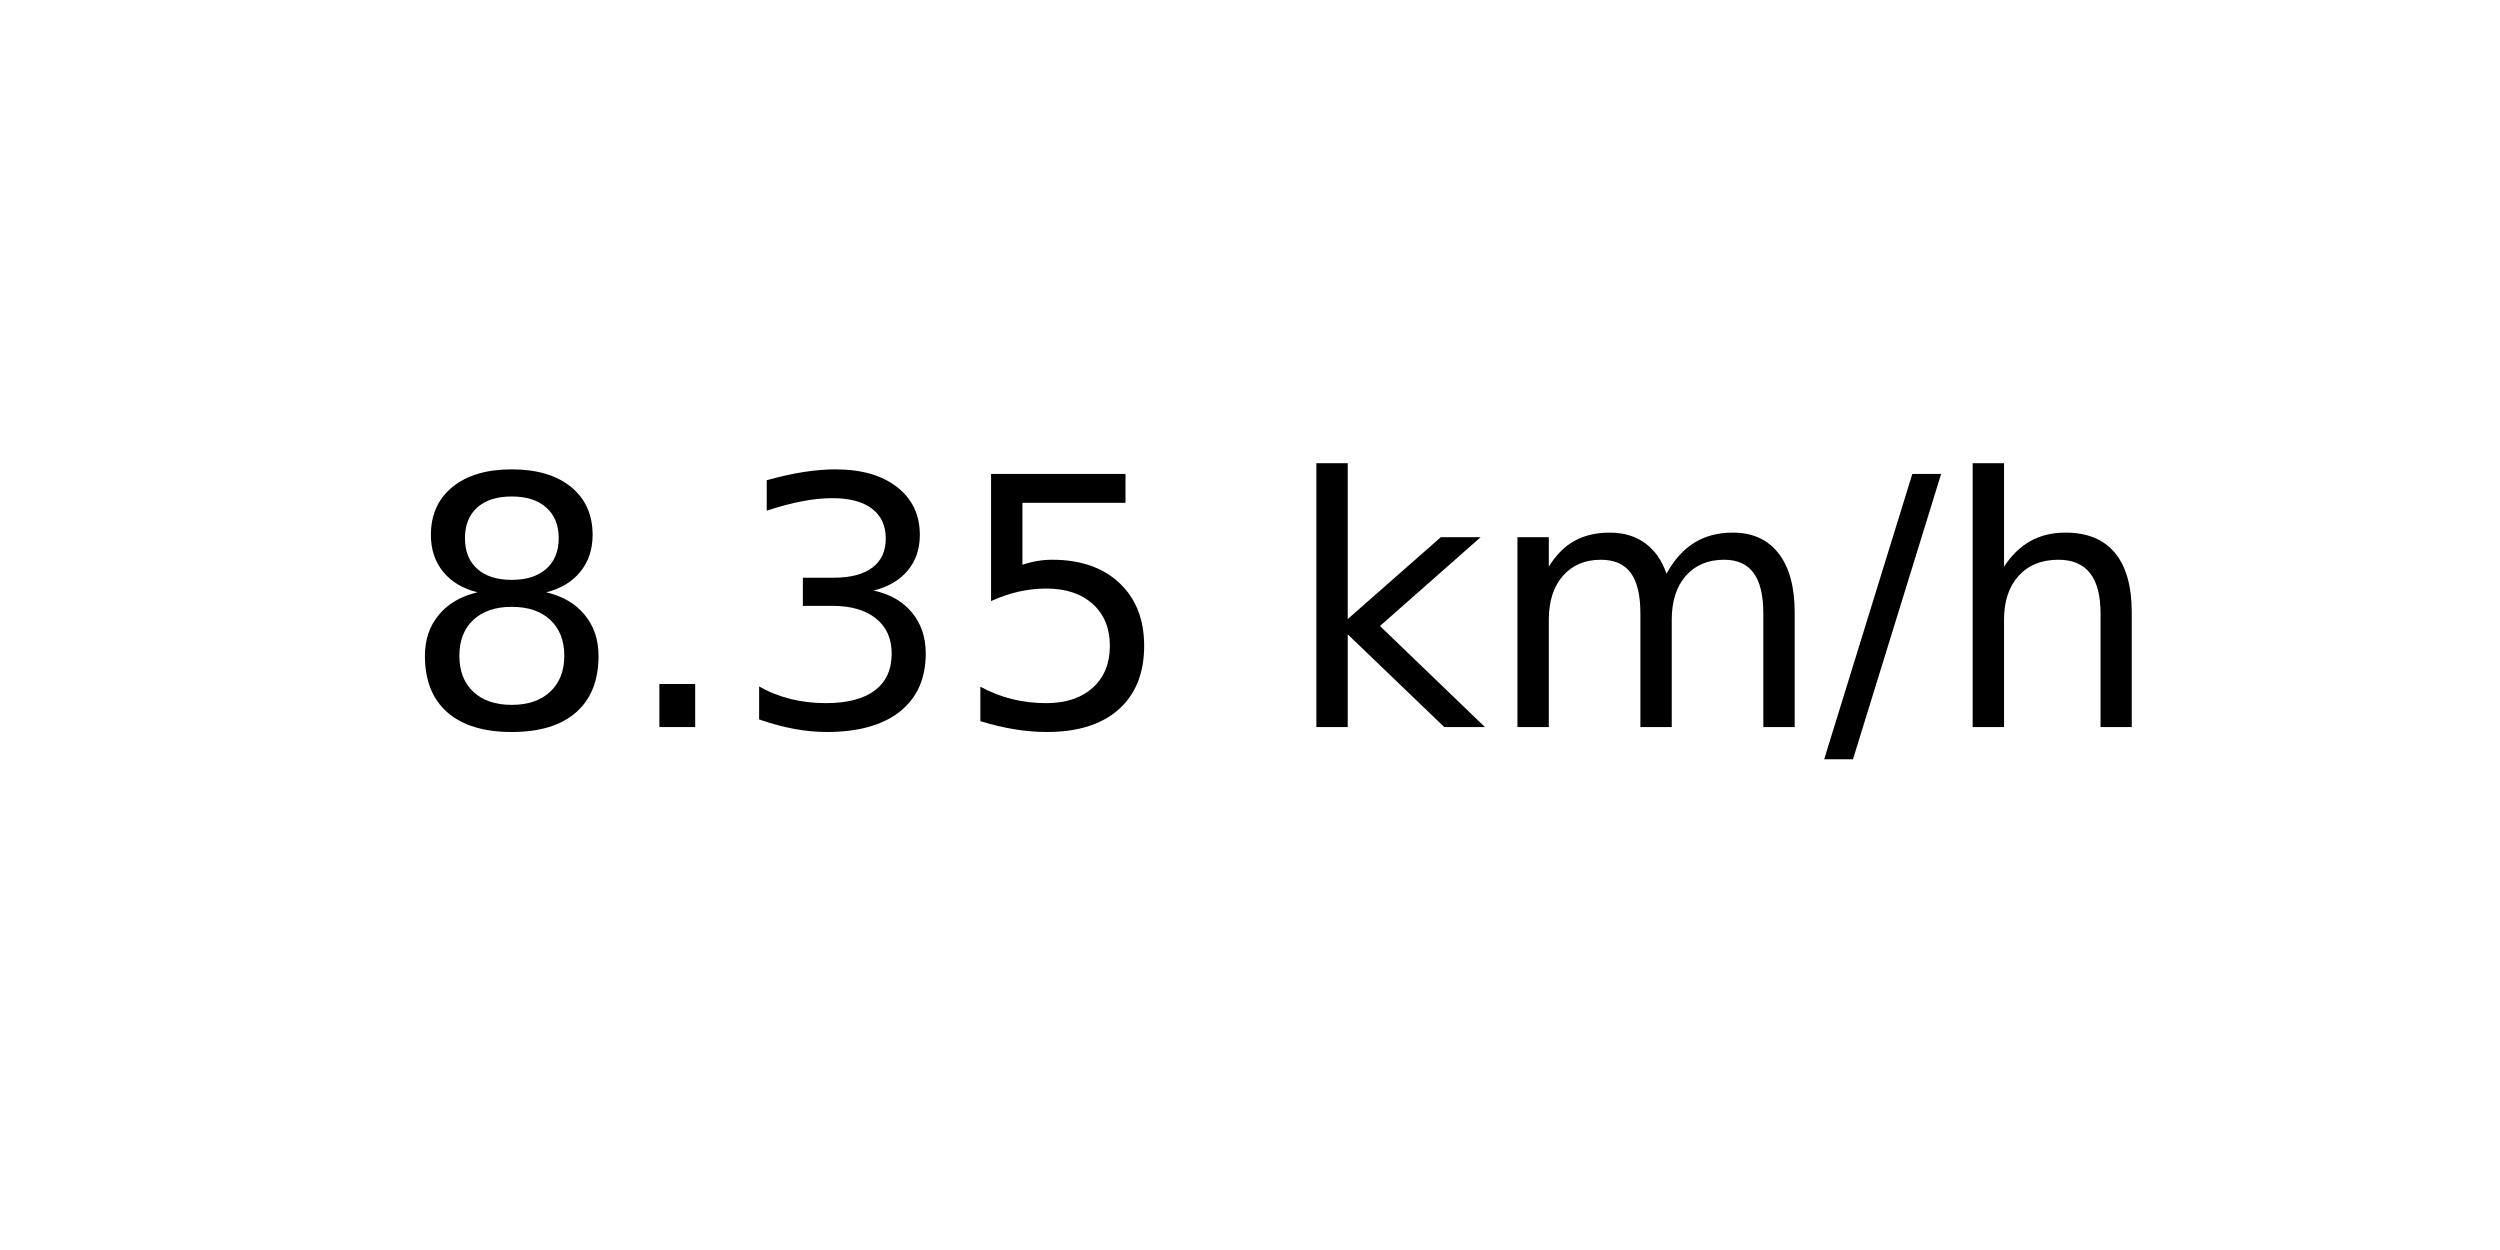
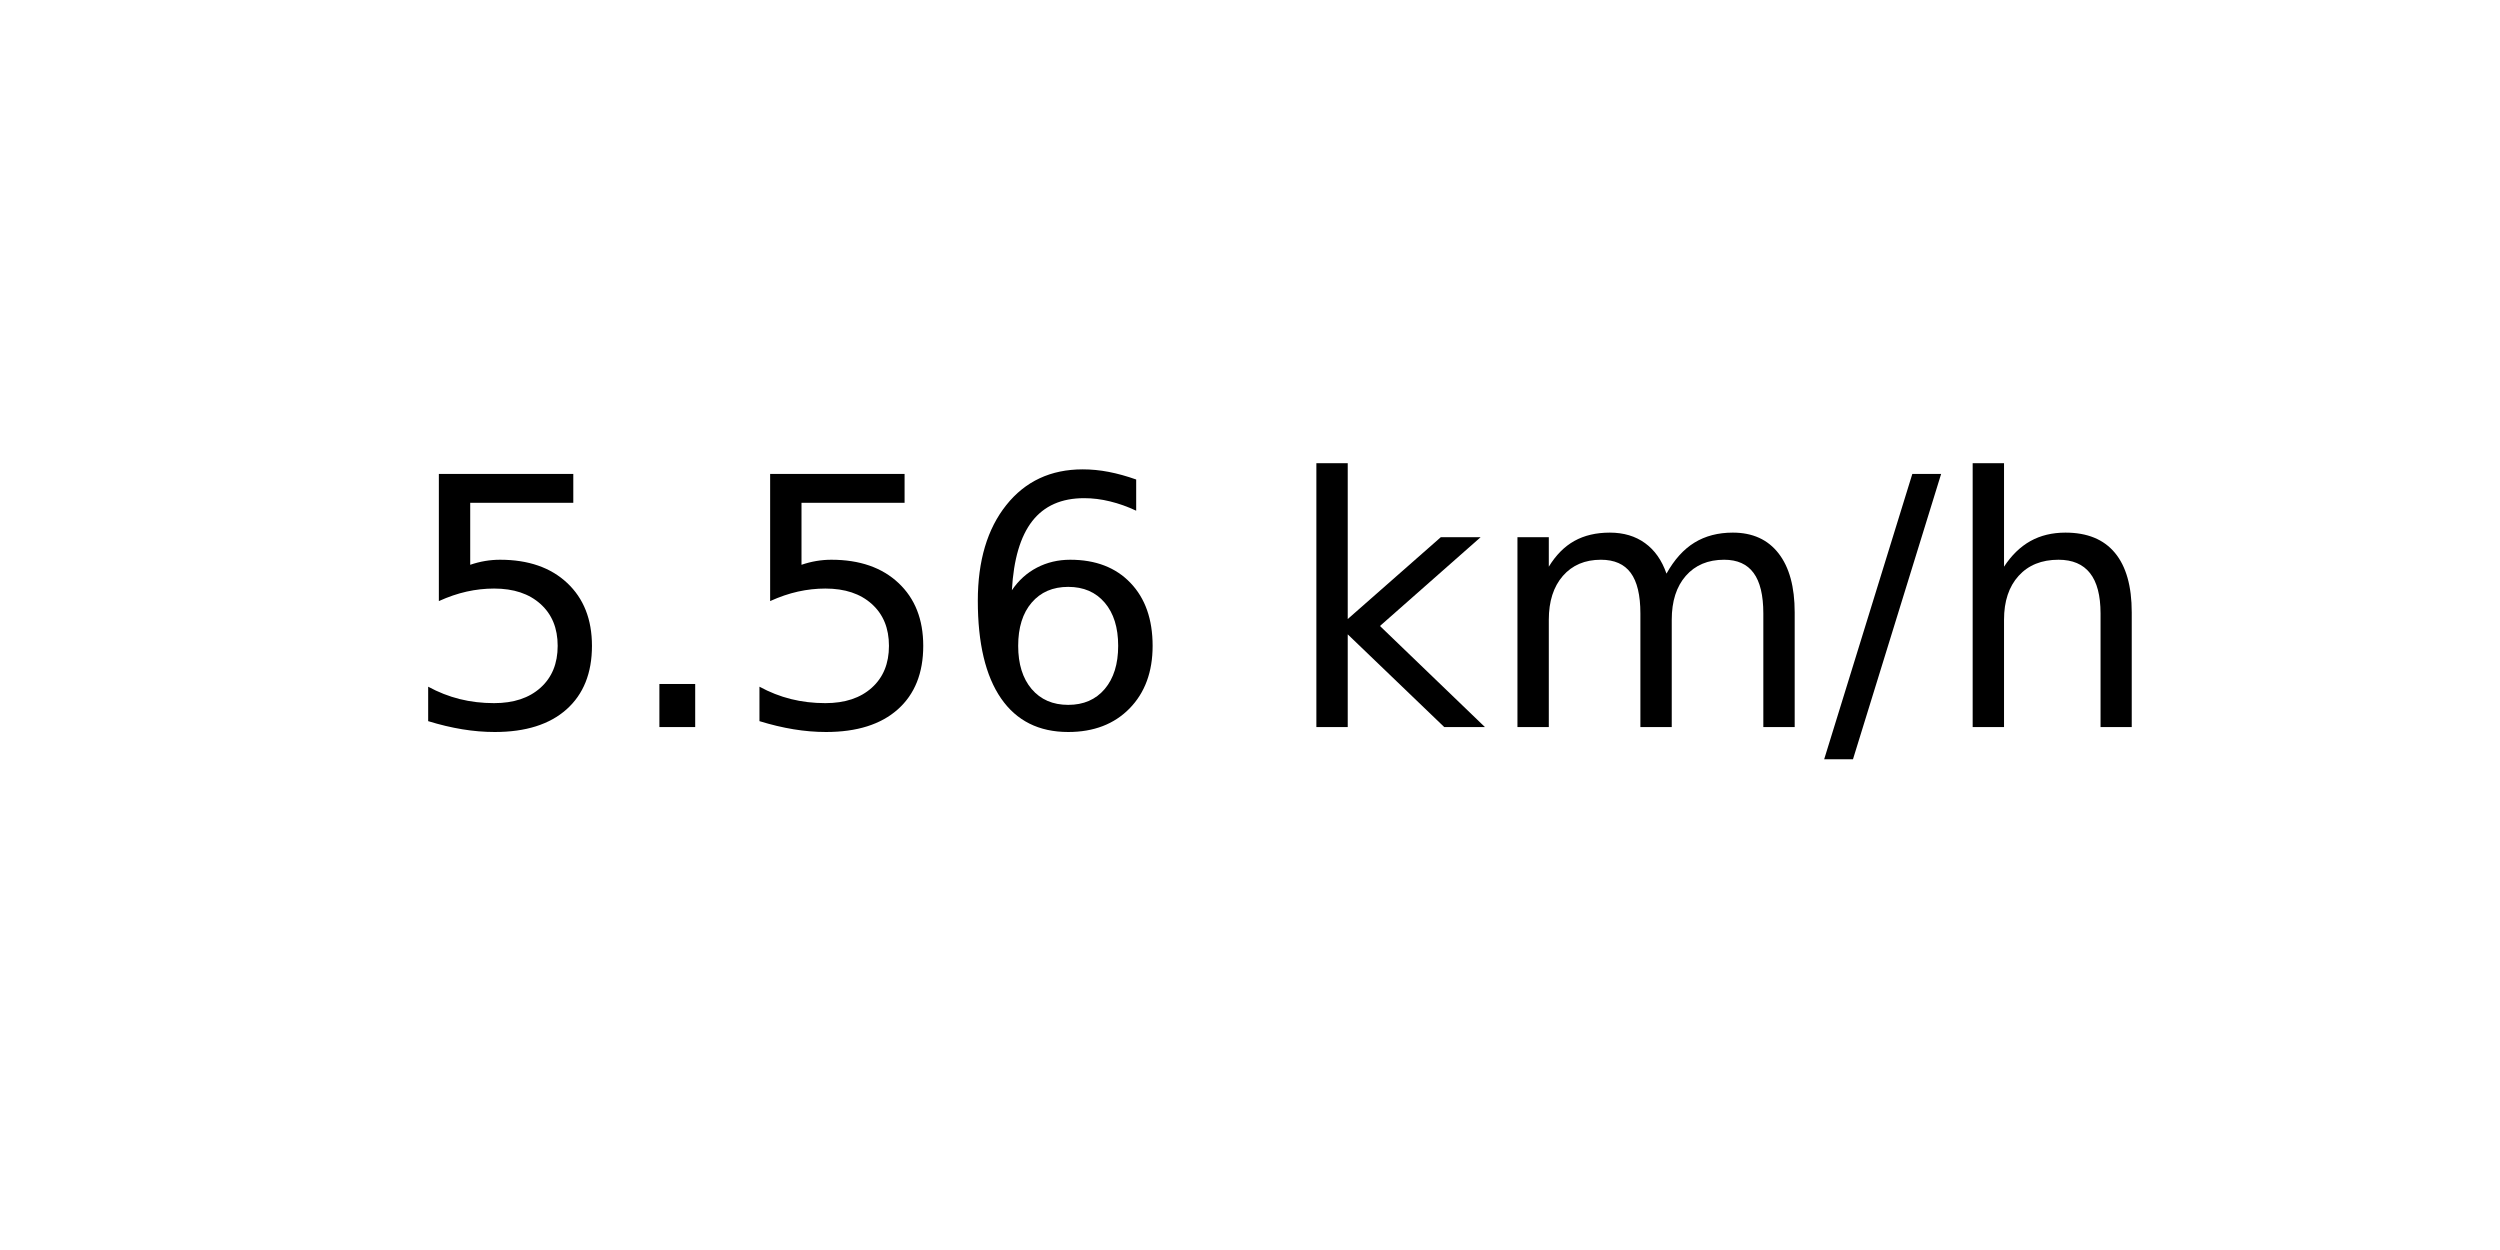
<svg xmlns="http://www.w3.org/2000/svg" xmlns:xlink="http://www.w3.org/1999/xlink" width="72pt" height="36pt" viewBox="0 0 72 36" version="1.1">
  <defs>
    <style type="text/css">*{stroke-linejoin: round; stroke-linecap: butt}</style>
  </defs>
  <g id="figure_1">
    <g id="axes_1">
      <g id="text_1">
        <g transform="translate(11.55937 20.93937) scale(0.1 -0.1)">
          <defs>
-             <path id="DejaVuSans-38" d="M 2034 2216  Q 1584 2216 1326 1975  Q 1069 1734 1069 1313  Q 1069 891 1326 650  Q 1584 409 2034 409  Q 2484 409 2743 651  Q 3003 894 3003 1313  Q 3003 1734 2745 1975  Q 2488 2216 2034 2216  z M 1403 2484  Q 997 2584 770 2862  Q 544 3141 544 3541  Q 544 4100 942 4425  Q 1341 4750 2034 4750  Q 2731 4750 3128 4425  Q 3525 4100 3525 3541  Q 3525 3141 3298 2862  Q 3072 2584 2669 2484  Q 3125 2378 3379 2068  Q 3634 1759 3634 1313  Q 3634 634 3220 271  Q 2806 -91 2034 -91  Q 1263 -91 848 271  Q 434 634 434 1313  Q 434 1759 690 2068  Q 947 2378 1403 2484  z M 1172 3481  Q 1172 3119 1398 2916  Q 1625 2713 2034 2713  Q 2441 2713 2670 2916  Q 2900 3119 2900 3481  Q 2900 3844 2670 4047  Q 2441 4250 2034 4250  Q 1625 4250 1398 4047  Q 1172 3844 1172 3481  z " transform="scale(0.015625)" />
+             <path id="DejaVuSans-35" d="M 691 4666  L 3169 4666  L 3169 4134  L 1269 4134  L 1269 2991  Q 1406 3038 1543 3061  Q 1681 3084 1819 3084  Q 2600 3084 3056 2656  Q 3513 2228 3513 1497  Q 3513 744 3044 326  Q 2575 -91 1722 -91  Q 1428 -91 1123 -41  Q 819 9 494 109  L 494 744  Q 775 591 1075 516  Q 1375 441 1709 441  Q 2250 441 2565 725  Q 2881 1009 2881 1497  Q 2881 1984 2565 2268  Q 2250 2553 1709 2553  Q 1456 2553 1204 2497  Q 953 2441 691 2322  L 691 4666  z " transform="scale(0.015625)" />
            <path id="DejaVuSans-2e" d="M 684 794  L 1344 794  L 1344 0  L 684 0  L 684 794  z " transform="scale(0.015625)" />
-             <path id="DejaVuSans-33" d="M 2597 2516  Q 3050 2419 3304 2112  Q 3559 1806 3559 1356  Q 3559 666 3084 287  Q 2609 -91 1734 -91  Q 1441 -91 1130 -33  Q 819 25 488 141  L 488 750  Q 750 597 1062 519  Q 1375 441 1716 441  Q 2309 441 2620 675  Q 2931 909 2931 1356  Q 2931 1769 2642 2001  Q 2353 2234 1838 2234  L 1294 2234  L 1294 2753  L 1863 2753  Q 2328 2753 2575 2939  Q 2822 3125 2822 3475  Q 2822 3834 2567 4026  Q 2313 4219 1838 4219  Q 1578 4219 1281 4162  Q 984 4106 628 3988  L 628 4550  Q 988 4650 1302 4700  Q 1616 4750 1894 4750  Q 2613 4750 3031 4423  Q 3450 4097 3450 3541  Q 3450 3153 3228 2886  Q 3006 2619 2597 2516  z " transform="scale(0.015625)" />
-             <path id="DejaVuSans-35" d="M 691 4666  L 3169 4666  L 3169 4134  L 1269 4134  L 1269 2991  Q 1406 3038 1543 3061  Q 1681 3084 1819 3084  Q 2600 3084 3056 2656  Q 3513 2228 3513 1497  Q 3513 744 3044 326  Q 2575 -91 1722 -91  Q 1428 -91 1123 -41  Q 819 9 494 109  L 494 744  Q 775 591 1075 516  Q 1375 441 1709 441  Q 2250 441 2565 725  Q 2881 1009 2881 1497  Q 2881 1984 2565 2268  Q 2250 2553 1709 2553  Q 1456 2553 1204 2497  Q 953 2441 691 2322  L 691 4666  z " transform="scale(0.015625)" />
+             <path id="DejaVuSans-36" d="M 2113 2584  Q 1688 2584 1439 2293  Q 1191 2003 1191 1497  Q 1191 994 1439 701  Q 1688 409 2113 409  Q 2538 409 2786 701  Q 3034 994 3034 1497  Q 3034 2003 2786 2293  Q 2538 2584 2113 2584  z M 3366 4563  L 3366 3988  Q 3128 4100 2886 4159  Q 2644 4219 2406 4219  Q 1781 4219 1451 3797  Q 1122 3375 1075 2522  Q 1259 2794 1537 2939  Q 1816 3084 2150 3084  Q 2853 3084 3261 2657  Q 3669 2231 3669 1497  Q 3669 778 3244 343  Q 2819 -91 2113 -91  Q 1303 -91 875 529  Q 447 1150 447 2328  Q 447 3434 972 4092  Q 1497 4750 2381 4750  Q 2619 4750 2861 4703  Q 3103 4656 3366 4563  z " transform="scale(0.015625)" />
            <path id="DejaVuSans-20" transform="scale(0.015625)" />
            <path id="DejaVuSans-6b" d="M 581 4863  L 1159 4863  L 1159 1991  L 2875 3500  L 3609 3500  L 1753 1863  L 3688 0  L 2938 0  L 1159 1709  L 1159 0  L 581 0  L 581 4863  z " transform="scale(0.015625)" />
            <path id="DejaVuSans-6d" d="M 3328 2828  Q 3544 3216 3844 3400  Q 4144 3584 4550 3584  Q 5097 3584 5394 3201  Q 5691 2819 5691 2113  L 5691 0  L 5113 0  L 5113 2094  Q 5113 2597 4934 2840  Q 4756 3084 4391 3084  Q 3944 3084 3684 2787  Q 3425 2491 3425 1978  L 3425 0  L 2847 0  L 2847 2094  Q 2847 2600 2669 2842  Q 2491 3084 2119 3084  Q 1678 3084 1418 2786  Q 1159 2488 1159 1978  L 1159 0  L 581 0  L 581 3500  L 1159 3500  L 1159 2956  Q 1356 3278 1631 3431  Q 1906 3584 2284 3584  Q 2666 3584 2933 3390  Q 3200 3197 3328 2828  z " transform="scale(0.015625)" />
            <path id="DejaVuSans-2f" d="M 1625 4666  L 2156 4666  L 531 -594  L 0 -594  L 1625 4666  z " transform="scale(0.015625)" />
            <path id="DejaVuSans-68" d="M 3513 2113  L 3513 0  L 2938 0  L 2938 2094  Q 2938 2591 2744 2837  Q 2550 3084 2163 3084  Q 1697 3084 1428 2787  Q 1159 2491 1159 1978  L 1159 0  L 581 0  L 581 4863  L 1159 4863  L 1159 2956  Q 1366 3272 1645 3428  Q 1925 3584 2291 3584  Q 2894 3584 3203 3211  Q 3513 2838 3513 2113  z " transform="scale(0.015625)" />
          </defs>
-           <use xlink:href="#DejaVuSans-38" />
+           <use xlink:href="#DejaVuSans-35" />
          <use xlink:href="#DejaVuSans-2e" x="63.623" />
-           <use xlink:href="#DejaVuSans-33" x="95.41" />
-           <use xlink:href="#DejaVuSans-35" x="159.033" />
+           <use xlink:href="#DejaVuSans-35" x="95.41" />
+           <use xlink:href="#DejaVuSans-36" x="159.033" />
          <use xlink:href="#DejaVuSans-20" x="222.656" />
          <use xlink:href="#DejaVuSans-6b" x="254.443" />
          <use xlink:href="#DejaVuSans-6d" x="312.354" />
          <use xlink:href="#DejaVuSans-2f" x="409.766" />
          <use xlink:href="#DejaVuSans-68" x="443.457" />
        </g>
      </g>
    </g>
  </g>
</svg>
